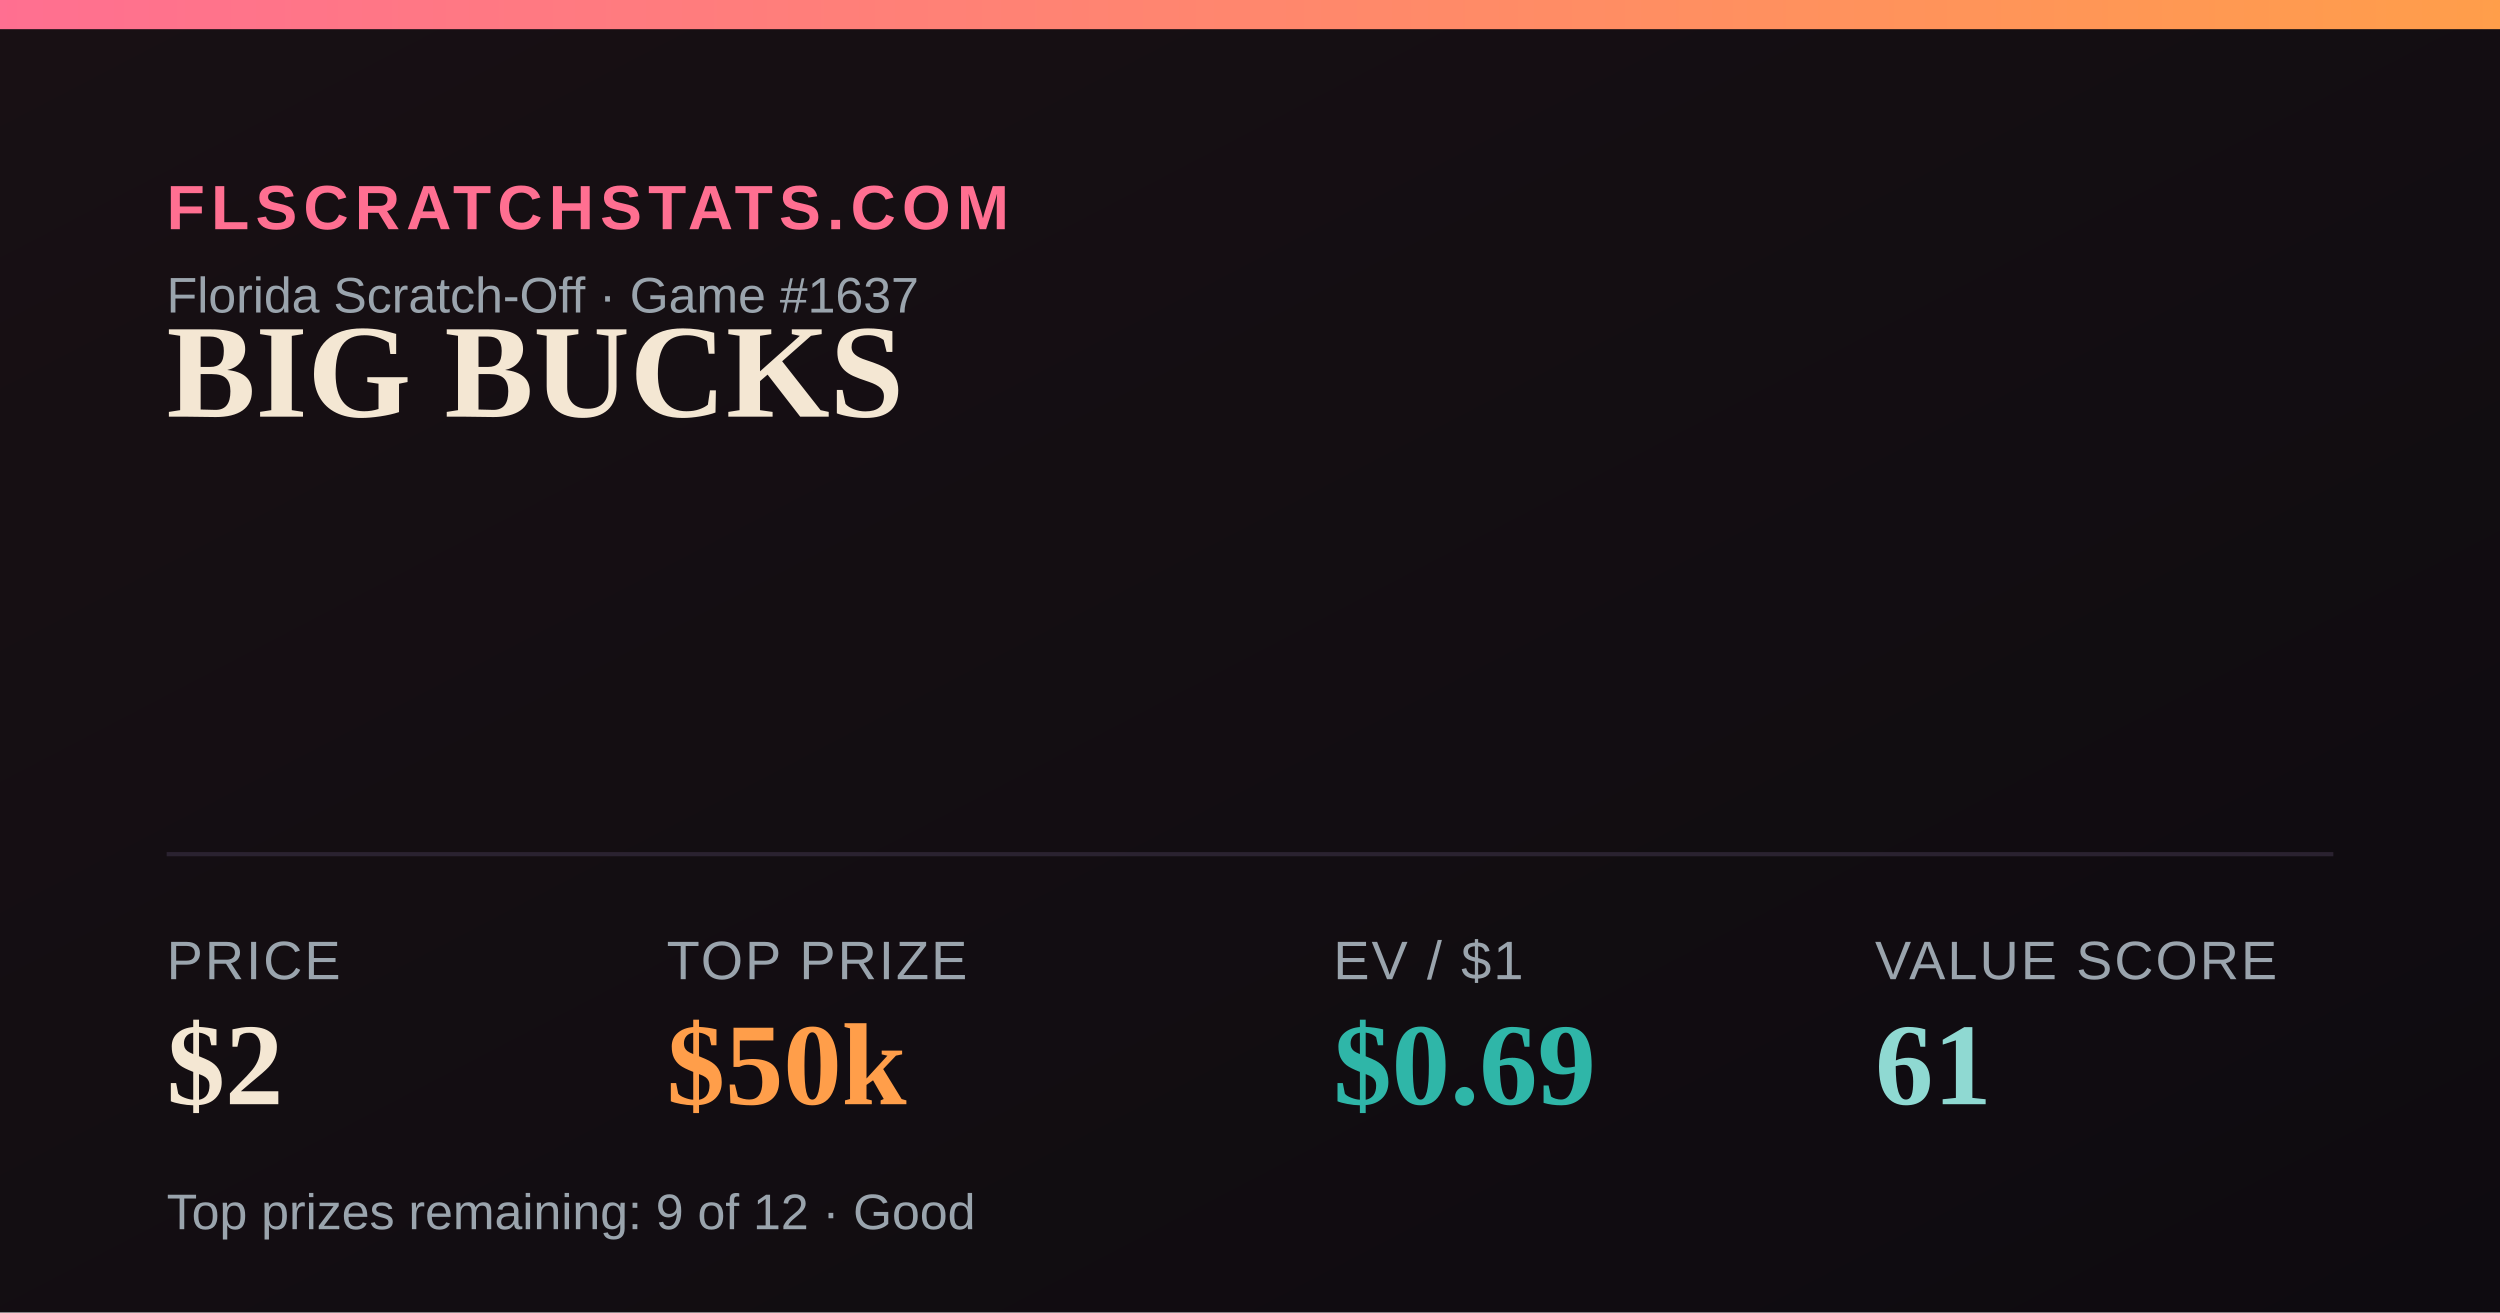
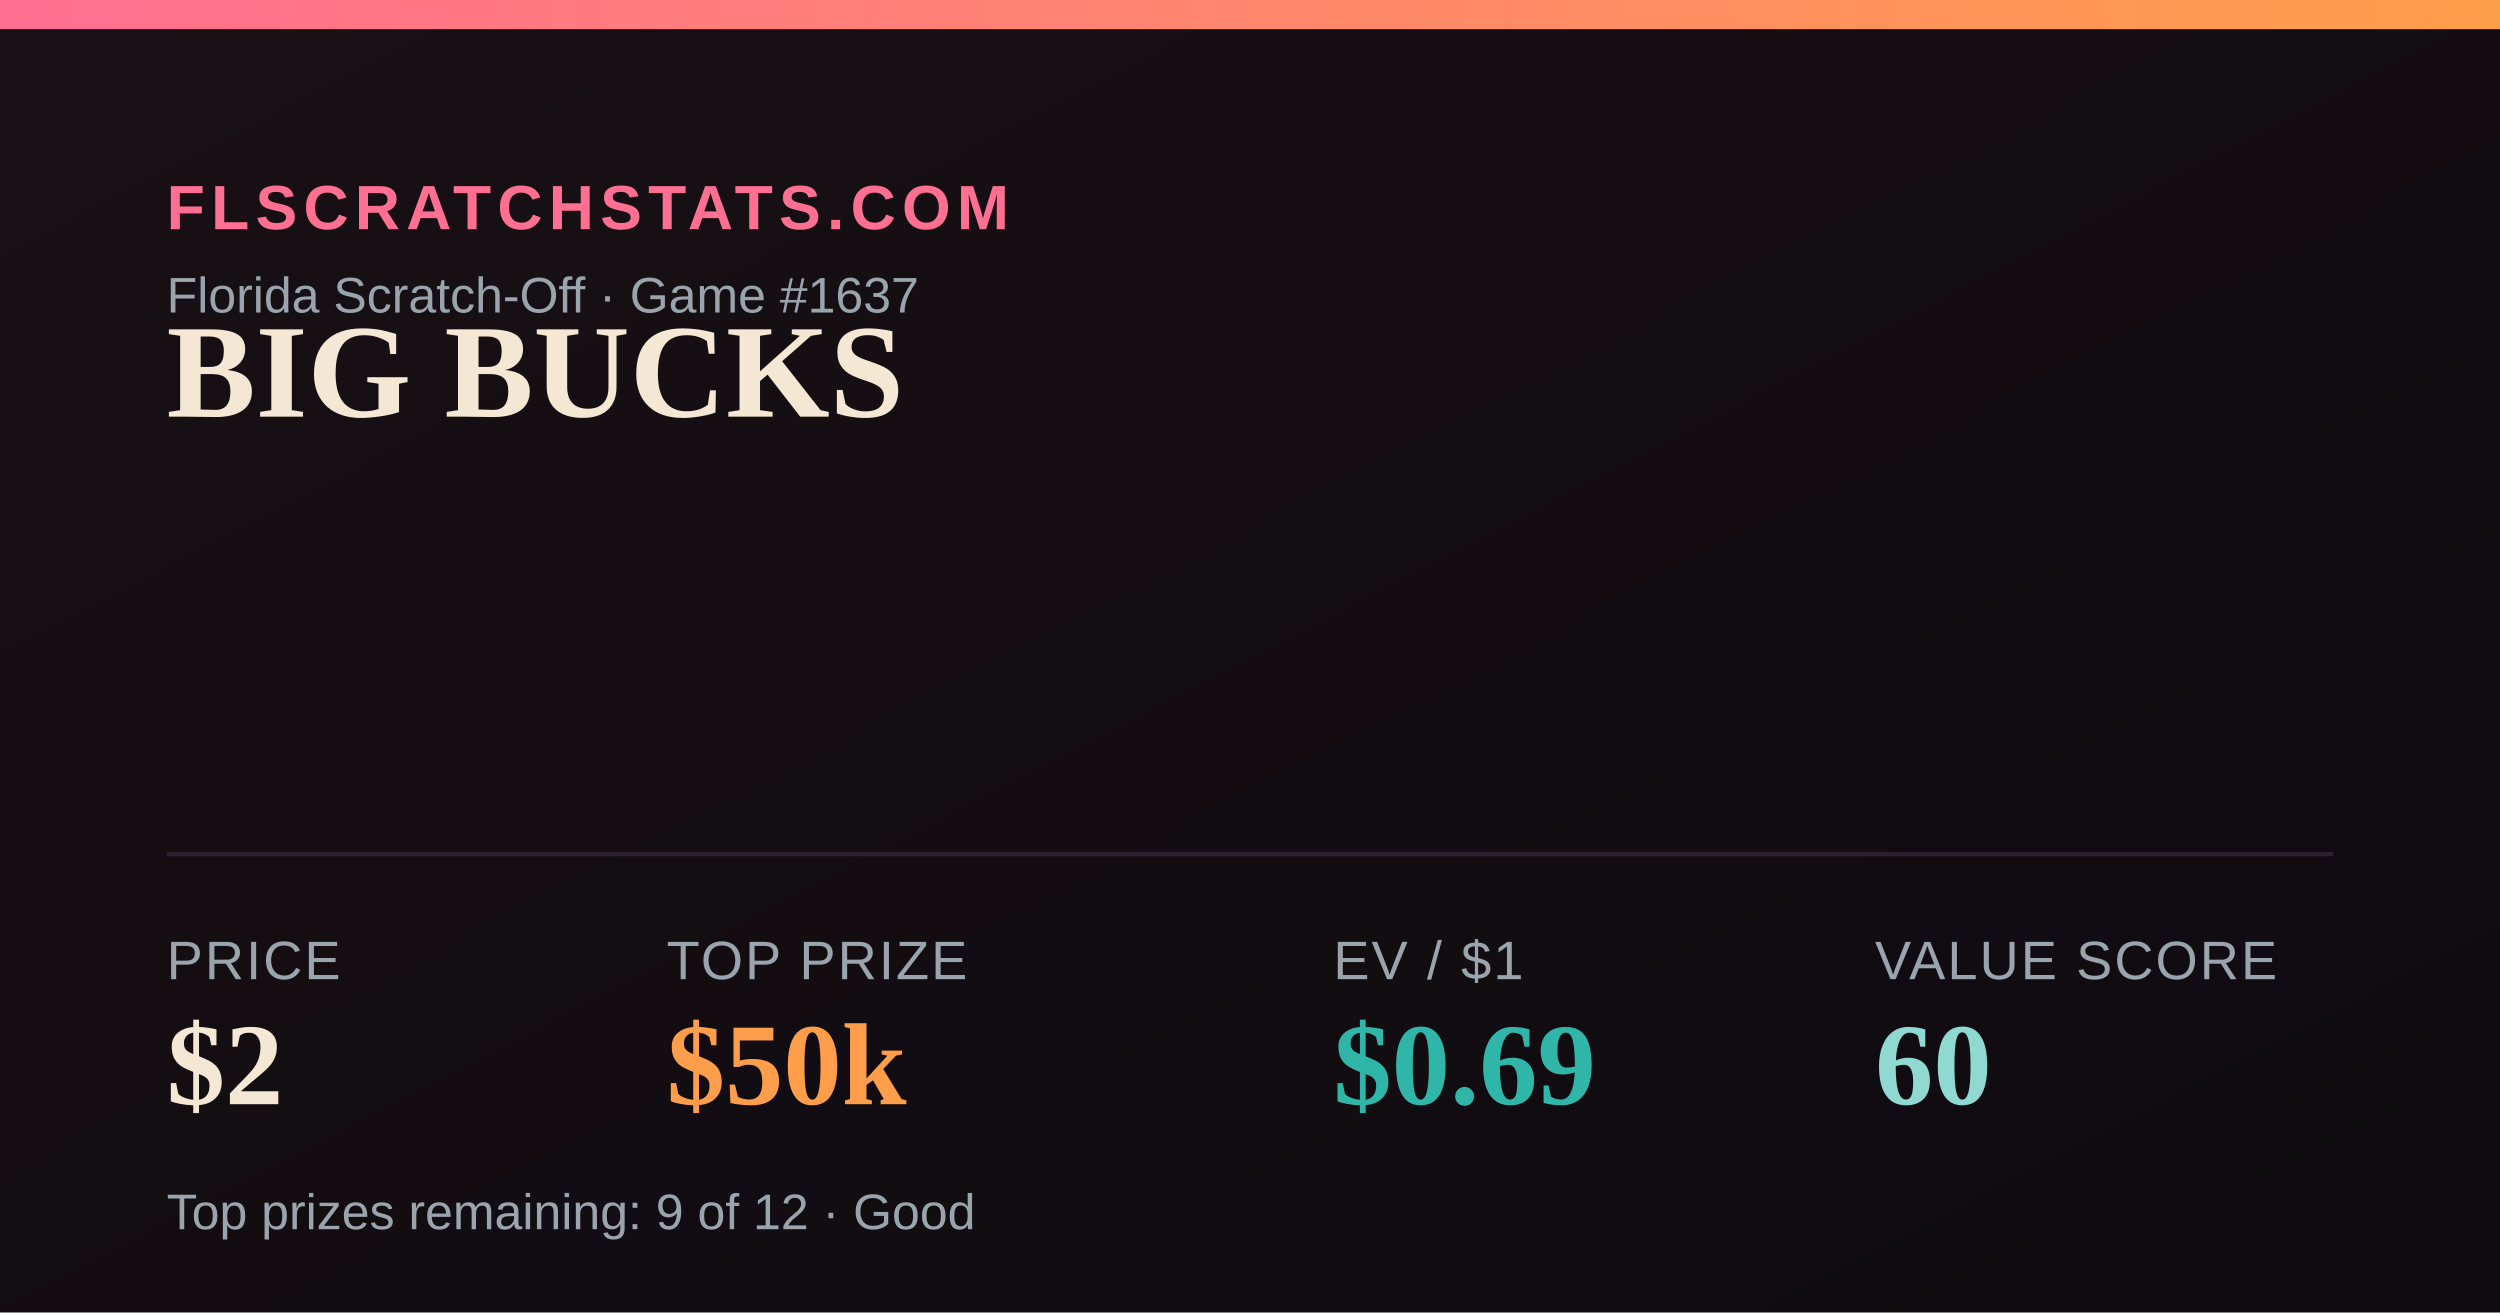
<svg xmlns="http://www.w3.org/2000/svg" width="1200" height="630" viewBox="0 0 1200 630">
  <defs>
    <linearGradient id="bg" x1="0" y1="0" x2="1" y2="1">
      <stop offset="0" stop-color="#181014" />
      <stop offset="1" stop-color="#0e0b10" />
    </linearGradient>
    <linearGradient id="accent" x1="0" y1="0" x2="1" y2="0">
      <stop offset="0" stop-color="#FF6F91" />
      <stop offset="1" stop-color="#FF9E4A" />
    </linearGradient>
  </defs>
  <rect width="1200" height="630" fill="url(#bg)" />
  <rect x="0" y="0" width="1200" height="14" fill="url(#accent)" />
  <text x="80" y="110" font-family="Arial,Helvetica,sans-serif" font-size="30" fill="#FF6F91" letter-spacing="3" font-weight="700">FLSCRATCHSTATS.COM</text>
  <text x="80" y="150" font-family="Arial,Helvetica,sans-serif" font-size="24" fill="#9aa4ad">Florida Scratch-Off · Game #1637</text>
  <text x="80" y="200" font-family="Georgia,'Times New Roman',serif" font-size="64" font-weight="700" fill="#F4E7D3">BIG BUCKS</text>
  <line x1="80" y1="410" x2="1120" y2="410" stroke="#2a2230" stroke-width="2" />
  <text x="80" y="470" font-family="Arial,Helvetica,sans-serif" font-size="26" fill="#9aa4ad" letter-spacing="1">PRICE</text>
  <text x="80" y="530" font-family="Georgia,'Times New Roman',serif" font-size="56" font-weight="700" fill="#F4E7D3">$2</text>
  <text x="320" y="470" font-family="Arial,Helvetica,sans-serif" font-size="26" fill="#9aa4ad" letter-spacing="1">TOP PRIZE</text>
  <text x="320" y="530" font-family="Georgia,'Times New Roman',serif" font-size="56" font-weight="700" fill="#FF9E4A">$50k</text>
  <text x="640" y="470" font-family="Arial,Helvetica,sans-serif" font-size="26" fill="#9aa4ad" letter-spacing="1">EV / $1</text>
  <text x="640" y="530" font-family="Georgia,'Times New Roman',serif" font-size="56" font-weight="700" fill="#2FB6A8">$0.69</text>
  <text x="900" y="470" font-family="Arial,Helvetica,sans-serif" font-size="26" fill="#9aa4ad" letter-spacing="1">VALUE SCORE</text>
-   <text x="900" y="530" font-family="Georgia,'Times New Roman',serif" font-size="56" font-weight="700" fill="#8FD9D2">61</text>
+   <text x="900" y="530" font-family="Georgia,'Times New Roman',serif" font-size="56" font-weight="700" fill="#8FD9D2">60</text>
  <text x="80" y="590" font-family="Arial,Helvetica,sans-serif" font-size="24" fill="#9aa4ad">Top prizes remaining: 9 of 12 · Good</text>
</svg>
